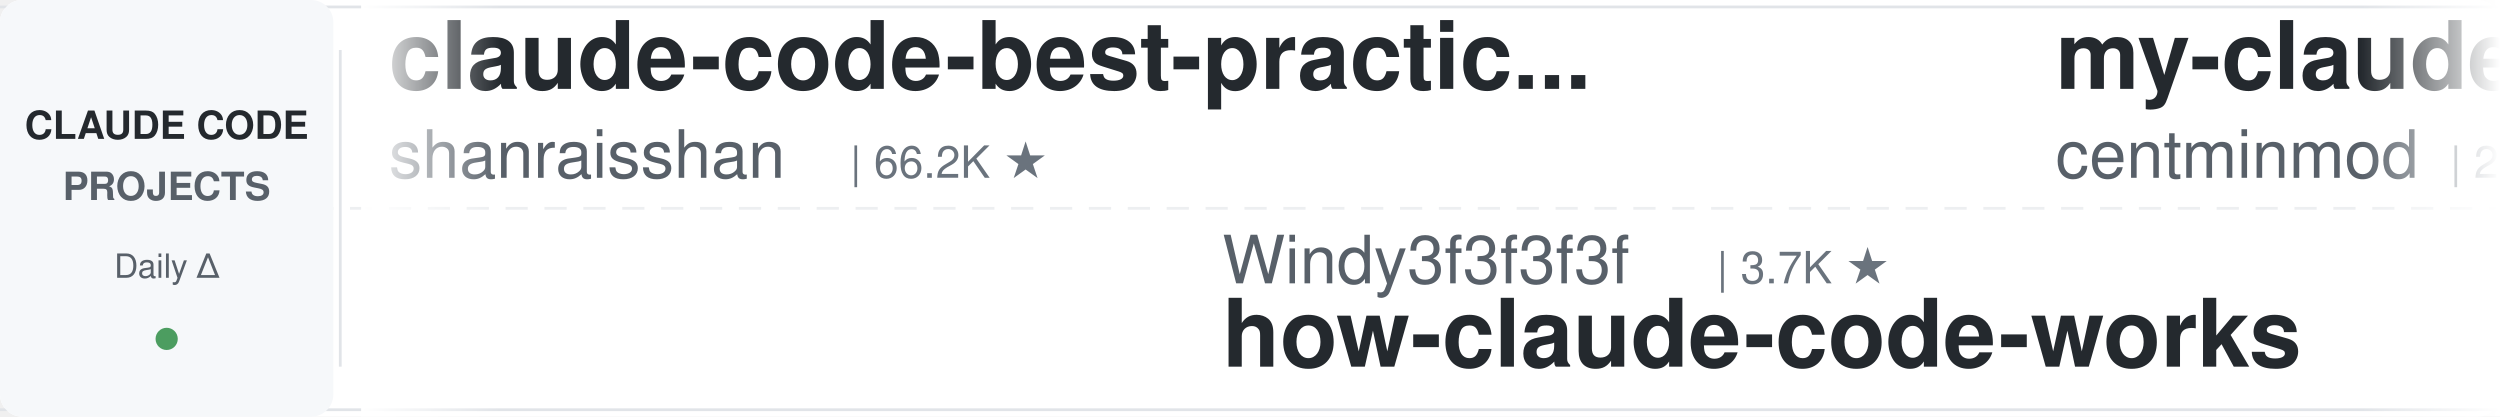
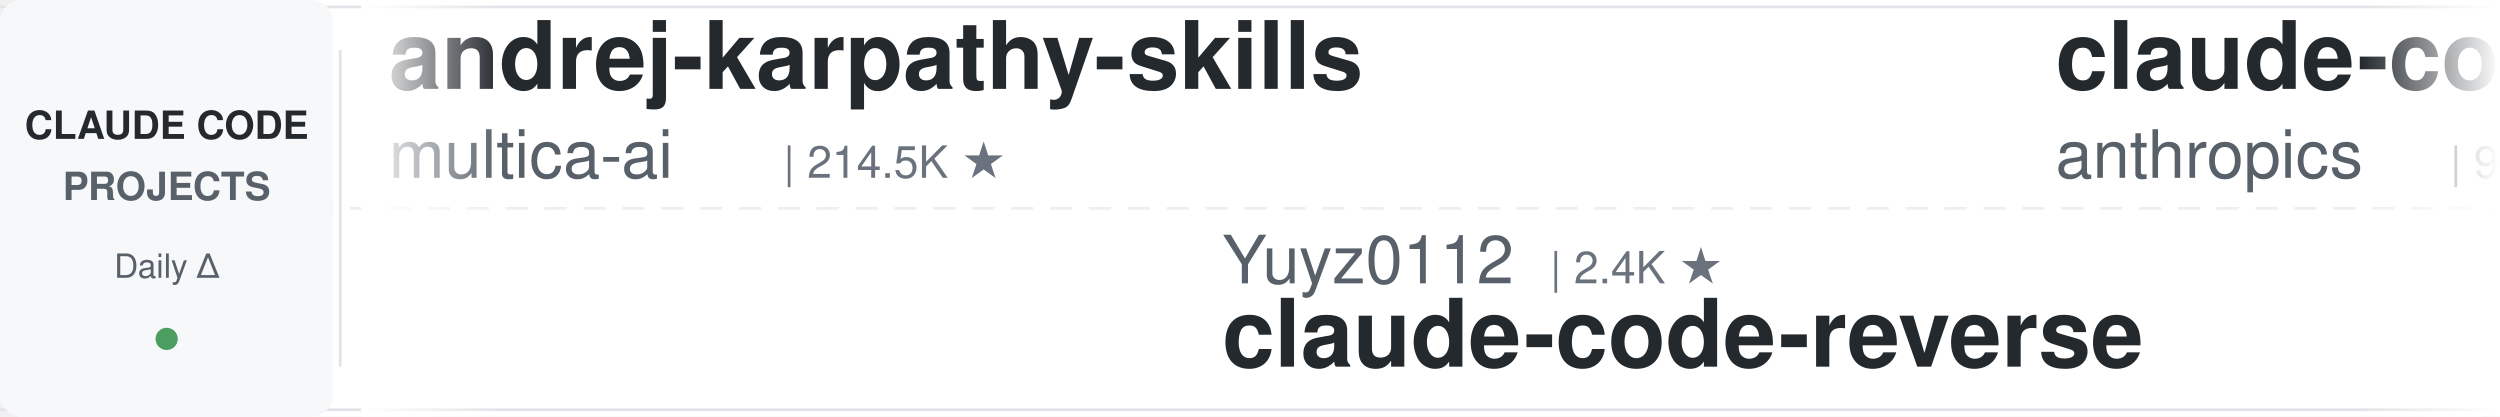
<svg xmlns="http://www.w3.org/2000/svg" width="900" height="150">
  <defs>
    <linearGradient id="leftFade" x1="0%" y1="0%" x2="100%" y2="0%">
      <stop offset="0%" style="stop-color:#ffffff;stop-opacity:1" />
      <stop offset="100%" style="stop-color:#ffffff;stop-opacity:0" />
    </linearGradient>
    <linearGradient id="rightFade" x1="0%" y1="0%" x2="100%" y2="0%">
      <stop offset="0%" style="stop-color:#ffffff;stop-opacity:0" />
      <stop offset="100%" style="stop-color:#ffffff;stop-opacity:1" />
    </linearGradient>
  </defs>
  <rect width="900" height="150" fill="#ffffff" rx="8" />
  <rect x="0" y="2" width="900" height="1" fill="#e1e4e8" />
  <rect x="0" y="147" width="900" height="1" fill="#e1e4e8" />
  <line x1="0" y1="75" x2="900" y2="75" stroke="#e1e4e8" stroke-width="1" stroke-dasharray="8 6" opacity="0.6" />
  <rect x="0" y="0" width="120" height="150" fill="#f6f8fa" rx="8" />
  <text x="60" y="50" font-family="-apple-system, BlinkMacSystemFont, 'Segoe UI', Helvetica, Arial, sans-serif" font-size="14" font-weight="600" fill="#24292e" text-anchor="middle">CLAUDE CODE</text>
  <text x="60" y="72" font-family="-apple-system, BlinkMacSystemFont, 'Segoe UI', Helvetica, Arial, sans-serif" font-size="14" font-weight="600" fill="#586069" text-anchor="middle">PROJECTS</text>
  <text x="60" y="100" font-family="-apple-system, BlinkMacSystemFont, 'Segoe UI', Helvetica, Arial, sans-serif" font-size="12" font-weight="500" fill="#586069" text-anchor="middle">Daily Δ</text>
  <circle cx="60" cy="122" r="4" fill="#22863a" opacity="0.8" />
  <rect x="122" y="18" width="1" height="114" fill="#e1e4e8" />
  <clipPath id="tickerClip">
    <rect x="130" y="0" width="770" height="150" />
  </clipPath>
  <g clip-path="url(#tickerClip)">
    <g id="tickerItems">
      <animateTransform attributeName="transform" attributeType="XML" type="translate" from="0 0" to="-3000 0" dur="54s" repeatCount="indefinite" />
      <g transform="translate(0, 0)">
-         <text x="140" y="32" font-family="-apple-system, BlinkMacSystemFont, 'Segoe UI', Helvetica, Arial, sans-serif" font-size="34" font-weight="600" fill="#24292e">claude-code-best-practic...</text>
-         <text x="140" y="64" font-family="-apple-system, BlinkMacSystemFont, 'Segoe UI', Helvetica, Arial, sans-serif" font-size="24" font-weight="400" fill="#586069">shanraisshan</text>
-         <text x="306" y="64" font-family="-apple-system, BlinkMacSystemFont, 'Segoe UI', Helvetica, Arial, sans-serif" font-size="16" font-weight="500" fill="#6a737d">| 66.2K ★</text>
+         <text x="140" y="32" font-family="-apple-system, BlinkMacSystemFont, 'Segoe UI', Helvetica, Arial, sans-serif" font-size="34" font-weight="600" fill="#24292e">andrej-karpathy-skills</text>
+         <text x="140" y="64" font-family="-apple-system, BlinkMacSystemFont, 'Segoe UI', Helvetica, Arial, sans-serif" font-size="24" font-weight="400" fill="#586069">multica-ai</text>
+         <text x="282" y="64" font-family="-apple-system, BlinkMacSystemFont, 'Segoe UI', Helvetica, Arial, sans-serif" font-size="16" font-weight="500" fill="#6a737d">| 214.5K ★</text>
      </g>
      <g transform="translate(300, 0)">
-         <text x="140" y="102" font-family="-apple-system, BlinkMacSystemFont, 'Segoe UI', Helvetica, Arial, sans-serif" font-size="24" font-weight="400" fill="#586069">Windy3f3f3f3f</text>
-         <text x="318" y="102" font-family="-apple-system, BlinkMacSystemFont, 'Segoe UI', Helvetica, Arial, sans-serif" font-size="16" font-weight="500" fill="#6a737d">| 3.7K ★</text>
-         <text x="140" y="132" font-family="-apple-system, BlinkMacSystemFont, 'Segoe UI', Helvetica, Arial, sans-serif" font-size="34" font-weight="600" fill="#24292e">how-claude-code-works</text>
+         <text x="140" y="102" font-family="-apple-system, BlinkMacSystemFont, 'Segoe UI', Helvetica, Arial, sans-serif" font-size="24" font-weight="400" fill="#586069">Yuyz0112</text>
+         <text x="258" y="102" font-family="-apple-system, BlinkMacSystemFont, 'Segoe UI', Helvetica, Arial, sans-serif" font-size="16" font-weight="500" fill="#6a737d">| 2.4K ★</text>
+         <text x="140" y="132" font-family="-apple-system, BlinkMacSystemFont, 'Segoe UI', Helvetica, Arial, sans-serif" font-size="34" font-weight="600" fill="#24292e">claude-code-reverse</text>
      </g>
      <g transform="translate(600, 0)">
-         <text x="140" y="32" font-family="-apple-system, BlinkMacSystemFont, 'Segoe UI', Helvetica, Arial, sans-serif" font-size="34" font-weight="600" fill="#24292e">my-claude-code-setup</text>
-         <text x="140" y="64" font-family="-apple-system, BlinkMacSystemFont, 'Segoe UI', Helvetica, Arial, sans-serif" font-size="24" font-weight="400" fill="#586069">centminmod</text>
-         <text x="282" y="64" font-family="-apple-system, BlinkMacSystemFont, 'Segoe UI', Helvetica, Arial, sans-serif" font-size="16" font-weight="500" fill="#6a737d">| 2.6K ★</text>
+         <text x="140" y="32" font-family="-apple-system, BlinkMacSystemFont, 'Segoe UI', Helvetica, Arial, sans-serif" font-size="34" font-weight="600" fill="#24292e">claude-code-base-action</text>
+         <text x="140" y="64" font-family="-apple-system, BlinkMacSystemFont, 'Segoe UI', Helvetica, Arial, sans-serif" font-size="24" font-weight="400" fill="#586069">anthropics</text>
+         <text x="282" y="64" font-family="-apple-system, BlinkMacSystemFont, 'Segoe UI', Helvetica, Arial, sans-serif" font-size="16" font-weight="500" fill="#6a737d">| 987 ★</text>
      </g>
      <g transform="translate(900, 0)">
-         <text x="140" y="102" font-family="-apple-system, BlinkMacSystemFont, 'Segoe UI', Helvetica, Arial, sans-serif" font-size="24" font-weight="400" fill="#586069">FlorianBruniaux</text>
-         <text x="342" y="102" font-family="-apple-system, BlinkMacSystemFont, 'Segoe UI', Helvetica, Arial, sans-serif" font-size="16" font-weight="500" fill="#6a737d">| 6.0K ★</text>
-         <text x="140" y="132" font-family="-apple-system, BlinkMacSystemFont, 'Segoe UI', Helvetica, Arial, sans-serif" font-size="34" font-weight="600" fill="#24292e">claude-code-ultimate-gui...</text>
+         <text x="140" y="102" font-family="-apple-system, BlinkMacSystemFont, 'Segoe UI', Helvetica, Arial, sans-serif" font-size="24" font-weight="400" fill="#586069">nicedreamzapp</text>
+         <text x="318" y="102" font-family="-apple-system, BlinkMacSystemFont, 'Segoe UI', Helvetica, Arial, sans-serif" font-size="16" font-weight="500" fill="#6a737d">| 3.3K ★</text>
+         <text x="140" y="132" font-family="-apple-system, BlinkMacSystemFont, 'Segoe UI', Helvetica, Arial, sans-serif" font-size="34" font-weight="600" fill="#24292e">claude-code-local</text>
      </g>
      <g transform="translate(1200, 0)">
+         <text x="140" y="32" font-family="-apple-system, BlinkMacSystemFont, 'Segoe UI', Helvetica, Arial, sans-serif" font-size="34" font-weight="600" fill="#24292e">claude-code-telegram</text>
+         <text x="140" y="64" font-family="-apple-system, BlinkMacSystemFont, 'Segoe UI', Helvetica, Arial, sans-serif" font-size="24" font-weight="400" fill="#586069">overwirehq</text>
+         <text x="282" y="64" font-family="-apple-system, BlinkMacSystemFont, 'Segoe UI', Helvetica, Arial, sans-serif" font-size="16" font-weight="500" fill="#6a737d">| 2.8K ★</text>
+       </g>
+       <g transform="translate(1500, 0)">
+         <text x="140" y="102" font-family="-apple-system, BlinkMacSystemFont, 'Segoe UI', Helvetica, Arial, sans-serif" font-size="24" font-weight="400" fill="#586069">1rgs</text>
+         <text x="210" y="102" font-family="-apple-system, BlinkMacSystemFont, 'Segoe UI', Helvetica, Arial, sans-serif" font-size="16" font-weight="500" fill="#6a737d">| 3.8K ★</text>
+         <text x="140" y="132" font-family="-apple-system, BlinkMacSystemFont, 'Segoe UI', Helvetica, Arial, sans-serif" font-size="34" font-weight="600" fill="#24292e">claude-code-proxy</text>
+       </g>
+       <g transform="translate(1800, 0)">
+         <text x="140" y="32" font-family="-apple-system, BlinkMacSystemFont, 'Segoe UI', Helvetica, Arial, sans-serif" font-size="34" font-weight="600" fill="#24292e">claude-code-spec-workflo...</text>
+         <text x="140" y="64" font-family="-apple-system, BlinkMacSystemFont, 'Segoe UI', Helvetica, Arial, sans-serif" font-size="24" font-weight="400" fill="#586069">Pimzino</text>
+         <text x="246" y="64" font-family="-apple-system, BlinkMacSystemFont, 'Segoe UI', Helvetica, Arial, sans-serif" font-size="16" font-weight="500" fill="#6a737d">| 3.9K ★</text>
+       </g>
+       <g transform="translate(2100, 0)">
+         <text x="140" y="102" font-family="-apple-system, BlinkMacSystemFont, 'Segoe UI', Helvetica, Arial, sans-serif" font-size="24" font-weight="400" fill="#586069">Yeachan-Heo</text>
+         <text x="294" y="102" font-family="-apple-system, BlinkMacSystemFont, 'Segoe UI', Helvetica, Arial, sans-serif" font-size="16" font-weight="500" fill="#6a737d">| 39.3K ★</text>
+         <text x="140" y="132" font-family="-apple-system, BlinkMacSystemFont, 'Segoe UI', Helvetica, Arial, sans-serif" font-size="34" font-weight="600" fill="#24292e">oh-my-claudecode</text>
+       </g>
+       <g transform="translate(2400, 0)">
        <text x="140" y="32" font-family="-apple-system, BlinkMacSystemFont, 'Segoe UI', Helvetica, Arial, sans-serif" font-size="34" font-weight="600" fill="#24292e">claude-code-engineering</text>
        <text x="140" y="64" font-family="-apple-system, BlinkMacSystemFont, 'Segoe UI', Helvetica, Arial, sans-serif" font-size="24" font-weight="400" fill="#586069">huangjia2019</text>
        <text x="306" y="64" font-family="-apple-system, BlinkMacSystemFont, 'Segoe UI', Helvetica, Arial, sans-serif" font-size="16" font-weight="500" fill="#6a737d">| 1.1K ★</text>
      </g>
-       <g transform="translate(1500, 0)">
-         <text x="140" y="102" font-family="-apple-system, BlinkMacSystemFont, 'Segoe UI', Helvetica, Arial, sans-serif" font-size="24" font-weight="400" fill="#586069">alejandrobalderas</text>
-         <text x="366" y="102" font-family="-apple-system, BlinkMacSystemFont, 'Segoe UI', Helvetica, Arial, sans-serif" font-size="16" font-weight="500" fill="#6a737d">| 2.9K ★</text>
-         <text x="140" y="132" font-family="-apple-system, BlinkMacSystemFont, 'Segoe UI', Helvetica, Arial, sans-serif" font-size="34" font-weight="600" fill="#24292e">claude-code-from-source</text>
-       </g>
-       <g transform="translate(1800, 0)">
-         <text x="140" y="32" font-family="-apple-system, BlinkMacSystemFont, 'Segoe UI', Helvetica, Arial, sans-serif" font-size="34" font-weight="600" fill="#24292e">Open-ClaudeCode</text>
-         <text x="140" y="64" font-family="-apple-system, BlinkMacSystemFont, 'Segoe UI', Helvetica, Arial, sans-serif" font-size="24" font-weight="400" fill="#586069">LING71671</text>
-         <text x="270" y="64" font-family="-apple-system, BlinkMacSystemFont, 'Segoe UI', Helvetica, Arial, sans-serif" font-size="16" font-weight="500" fill="#6a737d">| 957 ★</text>
-       </g>
-       <g transform="translate(2100, 0)">
-         <text x="140" y="102" font-family="-apple-system, BlinkMacSystemFont, 'Segoe UI', Helvetica, Arial, sans-serif" font-size="24" font-weight="400" fill="#586069">Piebald-AI</text>
-         <text x="282" y="102" font-family="-apple-system, BlinkMacSystemFont, 'Segoe UI', Helvetica, Arial, sans-serif" font-size="16" font-weight="500" fill="#6a737d">| 12.7K ★</text>
-         <text x="140" y="132" font-family="-apple-system, BlinkMacSystemFont, 'Segoe UI', Helvetica, Arial, sans-serif" font-size="34" font-weight="600" fill="#24292e">claude-code-system-promp...</text>
-       </g>
-       <g transform="translate(2400, 0)">
-         <text x="140" y="32" font-family="-apple-system, BlinkMacSystemFont, 'Segoe UI', Helvetica, Arial, sans-serif" font-size="34" font-weight="600" fill="#24292e">claude-code-analysis</text>
-         <text x="140" y="64" font-family="-apple-system, BlinkMacSystemFont, 'Segoe UI', Helvetica, Arial, sans-serif" font-size="24" font-weight="400" fill="#586069">liuup</text>
-         <text x="222" y="64" font-family="-apple-system, BlinkMacSystemFont, 'Segoe UI', Helvetica, Arial, sans-serif" font-size="16" font-weight="500" fill="#6a737d">| 3.9K ★</text>
-       </g>
      <g transform="translate(2700, 0)">
-         <text x="140" y="102" font-family="-apple-system, BlinkMacSystemFont, 'Segoe UI', Helvetica, Arial, sans-serif" font-size="24" font-weight="400" fill="#586069">wanshuiyin</text>
-         <text x="282" y="102" font-family="-apple-system, BlinkMacSystemFont, 'Segoe UI', Helvetica, Arial, sans-serif" font-size="16" font-weight="500" fill="#6a737d">| 16.5K ★</text>
-         <text x="140" y="132" font-family="-apple-system, BlinkMacSystemFont, 'Segoe UI', Helvetica, Arial, sans-serif" font-size="34" font-weight="600" fill="#24292e">Auto-claude-code-researc...</text>
+         <text x="140" y="102" font-family="-apple-system, BlinkMacSystemFont, 'Segoe UI', Helvetica, Arial, sans-serif" font-size="24" font-weight="400" fill="#586069">digitalsamba</text>
+         <text x="306" y="102" font-family="-apple-system, BlinkMacSystemFont, 'Segoe UI', Helvetica, Arial, sans-serif" font-size="16" font-weight="500" fill="#6a737d">| 2.1K ★</text>
+         <text x="140" y="132" font-family="-apple-system, BlinkMacSystemFont, 'Segoe UI', Helvetica, Arial, sans-serif" font-size="34" font-weight="600" fill="#24292e">claude-code-video-toolki...</text>
      </g>
      <g transform="translate(3000, 0)">
-         <text x="140" y="32" font-family="-apple-system, BlinkMacSystemFont, 'Segoe UI', Helvetica, Arial, sans-serif" font-size="34" font-weight="600" fill="#24292e">claude-code-best-practic...</text>
-         <text x="140" y="64" font-family="-apple-system, BlinkMacSystemFont, 'Segoe UI', Helvetica, Arial, sans-serif" font-size="24" font-weight="400" fill="#586069">shanraisshan</text>
-         <text x="306" y="64" font-family="-apple-system, BlinkMacSystemFont, 'Segoe UI', Helvetica, Arial, sans-serif" font-size="16" font-weight="500" fill="#6a737d">| 66.2K ★</text>
+         <text x="140" y="32" font-family="-apple-system, BlinkMacSystemFont, 'Segoe UI', Helvetica, Arial, sans-serif" font-size="34" font-weight="600" fill="#24292e">andrej-karpathy-skills</text>
+         <text x="140" y="64" font-family="-apple-system, BlinkMacSystemFont, 'Segoe UI', Helvetica, Arial, sans-serif" font-size="24" font-weight="400" fill="#586069">multica-ai</text>
+         <text x="282" y="64" font-family="-apple-system, BlinkMacSystemFont, 'Segoe UI', Helvetica, Arial, sans-serif" font-size="16" font-weight="500" fill="#6a737d">| 214.5K ★</text>
      </g>
      <g transform="translate(3300, 0)">
-         <text x="140" y="102" font-family="-apple-system, BlinkMacSystemFont, 'Segoe UI', Helvetica, Arial, sans-serif" font-size="24" font-weight="400" fill="#586069">Windy3f3f3f3f</text>
-         <text x="318" y="102" font-family="-apple-system, BlinkMacSystemFont, 'Segoe UI', Helvetica, Arial, sans-serif" font-size="16" font-weight="500" fill="#6a737d">| 3.7K ★</text>
-         <text x="140" y="132" font-family="-apple-system, BlinkMacSystemFont, 'Segoe UI', Helvetica, Arial, sans-serif" font-size="34" font-weight="600" fill="#24292e">how-claude-code-works</text>
+         <text x="140" y="102" font-family="-apple-system, BlinkMacSystemFont, 'Segoe UI', Helvetica, Arial, sans-serif" font-size="24" font-weight="400" fill="#586069">Yuyz0112</text>
+         <text x="258" y="102" font-family="-apple-system, BlinkMacSystemFont, 'Segoe UI', Helvetica, Arial, sans-serif" font-size="16" font-weight="500" fill="#6a737d">| 2.4K ★</text>
+         <text x="140" y="132" font-family="-apple-system, BlinkMacSystemFont, 'Segoe UI', Helvetica, Arial, sans-serif" font-size="34" font-weight="600" fill="#24292e">claude-code-reverse</text>
      </g>
      <g transform="translate(3600, 0)">
-         <text x="140" y="32" font-family="-apple-system, BlinkMacSystemFont, 'Segoe UI', Helvetica, Arial, sans-serif" font-size="34" font-weight="600" fill="#24292e">my-claude-code-setup</text>
-         <text x="140" y="64" font-family="-apple-system, BlinkMacSystemFont, 'Segoe UI', Helvetica, Arial, sans-serif" font-size="24" font-weight="400" fill="#586069">centminmod</text>
-         <text x="282" y="64" font-family="-apple-system, BlinkMacSystemFont, 'Segoe UI', Helvetica, Arial, sans-serif" font-size="16" font-weight="500" fill="#6a737d">| 2.6K ★</text>
+         <text x="140" y="32" font-family="-apple-system, BlinkMacSystemFont, 'Segoe UI', Helvetica, Arial, sans-serif" font-size="34" font-weight="600" fill="#24292e">claude-code-base-action</text>
+         <text x="140" y="64" font-family="-apple-system, BlinkMacSystemFont, 'Segoe UI', Helvetica, Arial, sans-serif" font-size="24" font-weight="400" fill="#586069">anthropics</text>
+         <text x="282" y="64" font-family="-apple-system, BlinkMacSystemFont, 'Segoe UI', Helvetica, Arial, sans-serif" font-size="16" font-weight="500" fill="#6a737d">| 987 ★</text>
      </g>
      <g transform="translate(3900, 0)">
-         <text x="140" y="102" font-family="-apple-system, BlinkMacSystemFont, 'Segoe UI', Helvetica, Arial, sans-serif" font-size="24" font-weight="400" fill="#586069">FlorianBruniaux</text>
-         <text x="342" y="102" font-family="-apple-system, BlinkMacSystemFont, 'Segoe UI', Helvetica, Arial, sans-serif" font-size="16" font-weight="500" fill="#6a737d">| 6.0K ★</text>
-         <text x="140" y="132" font-family="-apple-system, BlinkMacSystemFont, 'Segoe UI', Helvetica, Arial, sans-serif" font-size="34" font-weight="600" fill="#24292e">claude-code-ultimate-gui...</text>
+         <text x="140" y="102" font-family="-apple-system, BlinkMacSystemFont, 'Segoe UI', Helvetica, Arial, sans-serif" font-size="24" font-weight="400" fill="#586069">nicedreamzapp</text>
+         <text x="318" y="102" font-family="-apple-system, BlinkMacSystemFont, 'Segoe UI', Helvetica, Arial, sans-serif" font-size="16" font-weight="500" fill="#6a737d">| 3.3K ★</text>
+         <text x="140" y="132" font-family="-apple-system, BlinkMacSystemFont, 'Segoe UI', Helvetica, Arial, sans-serif" font-size="34" font-weight="600" fill="#24292e">claude-code-local</text>
      </g>
    </g>
  </g>
  <rect x="130" y="0" width="50" height="150" fill="url(#leftFade)" />
  <rect x="850" y="0" width="50" height="150" fill="url(#rightFade)" />
</svg>
